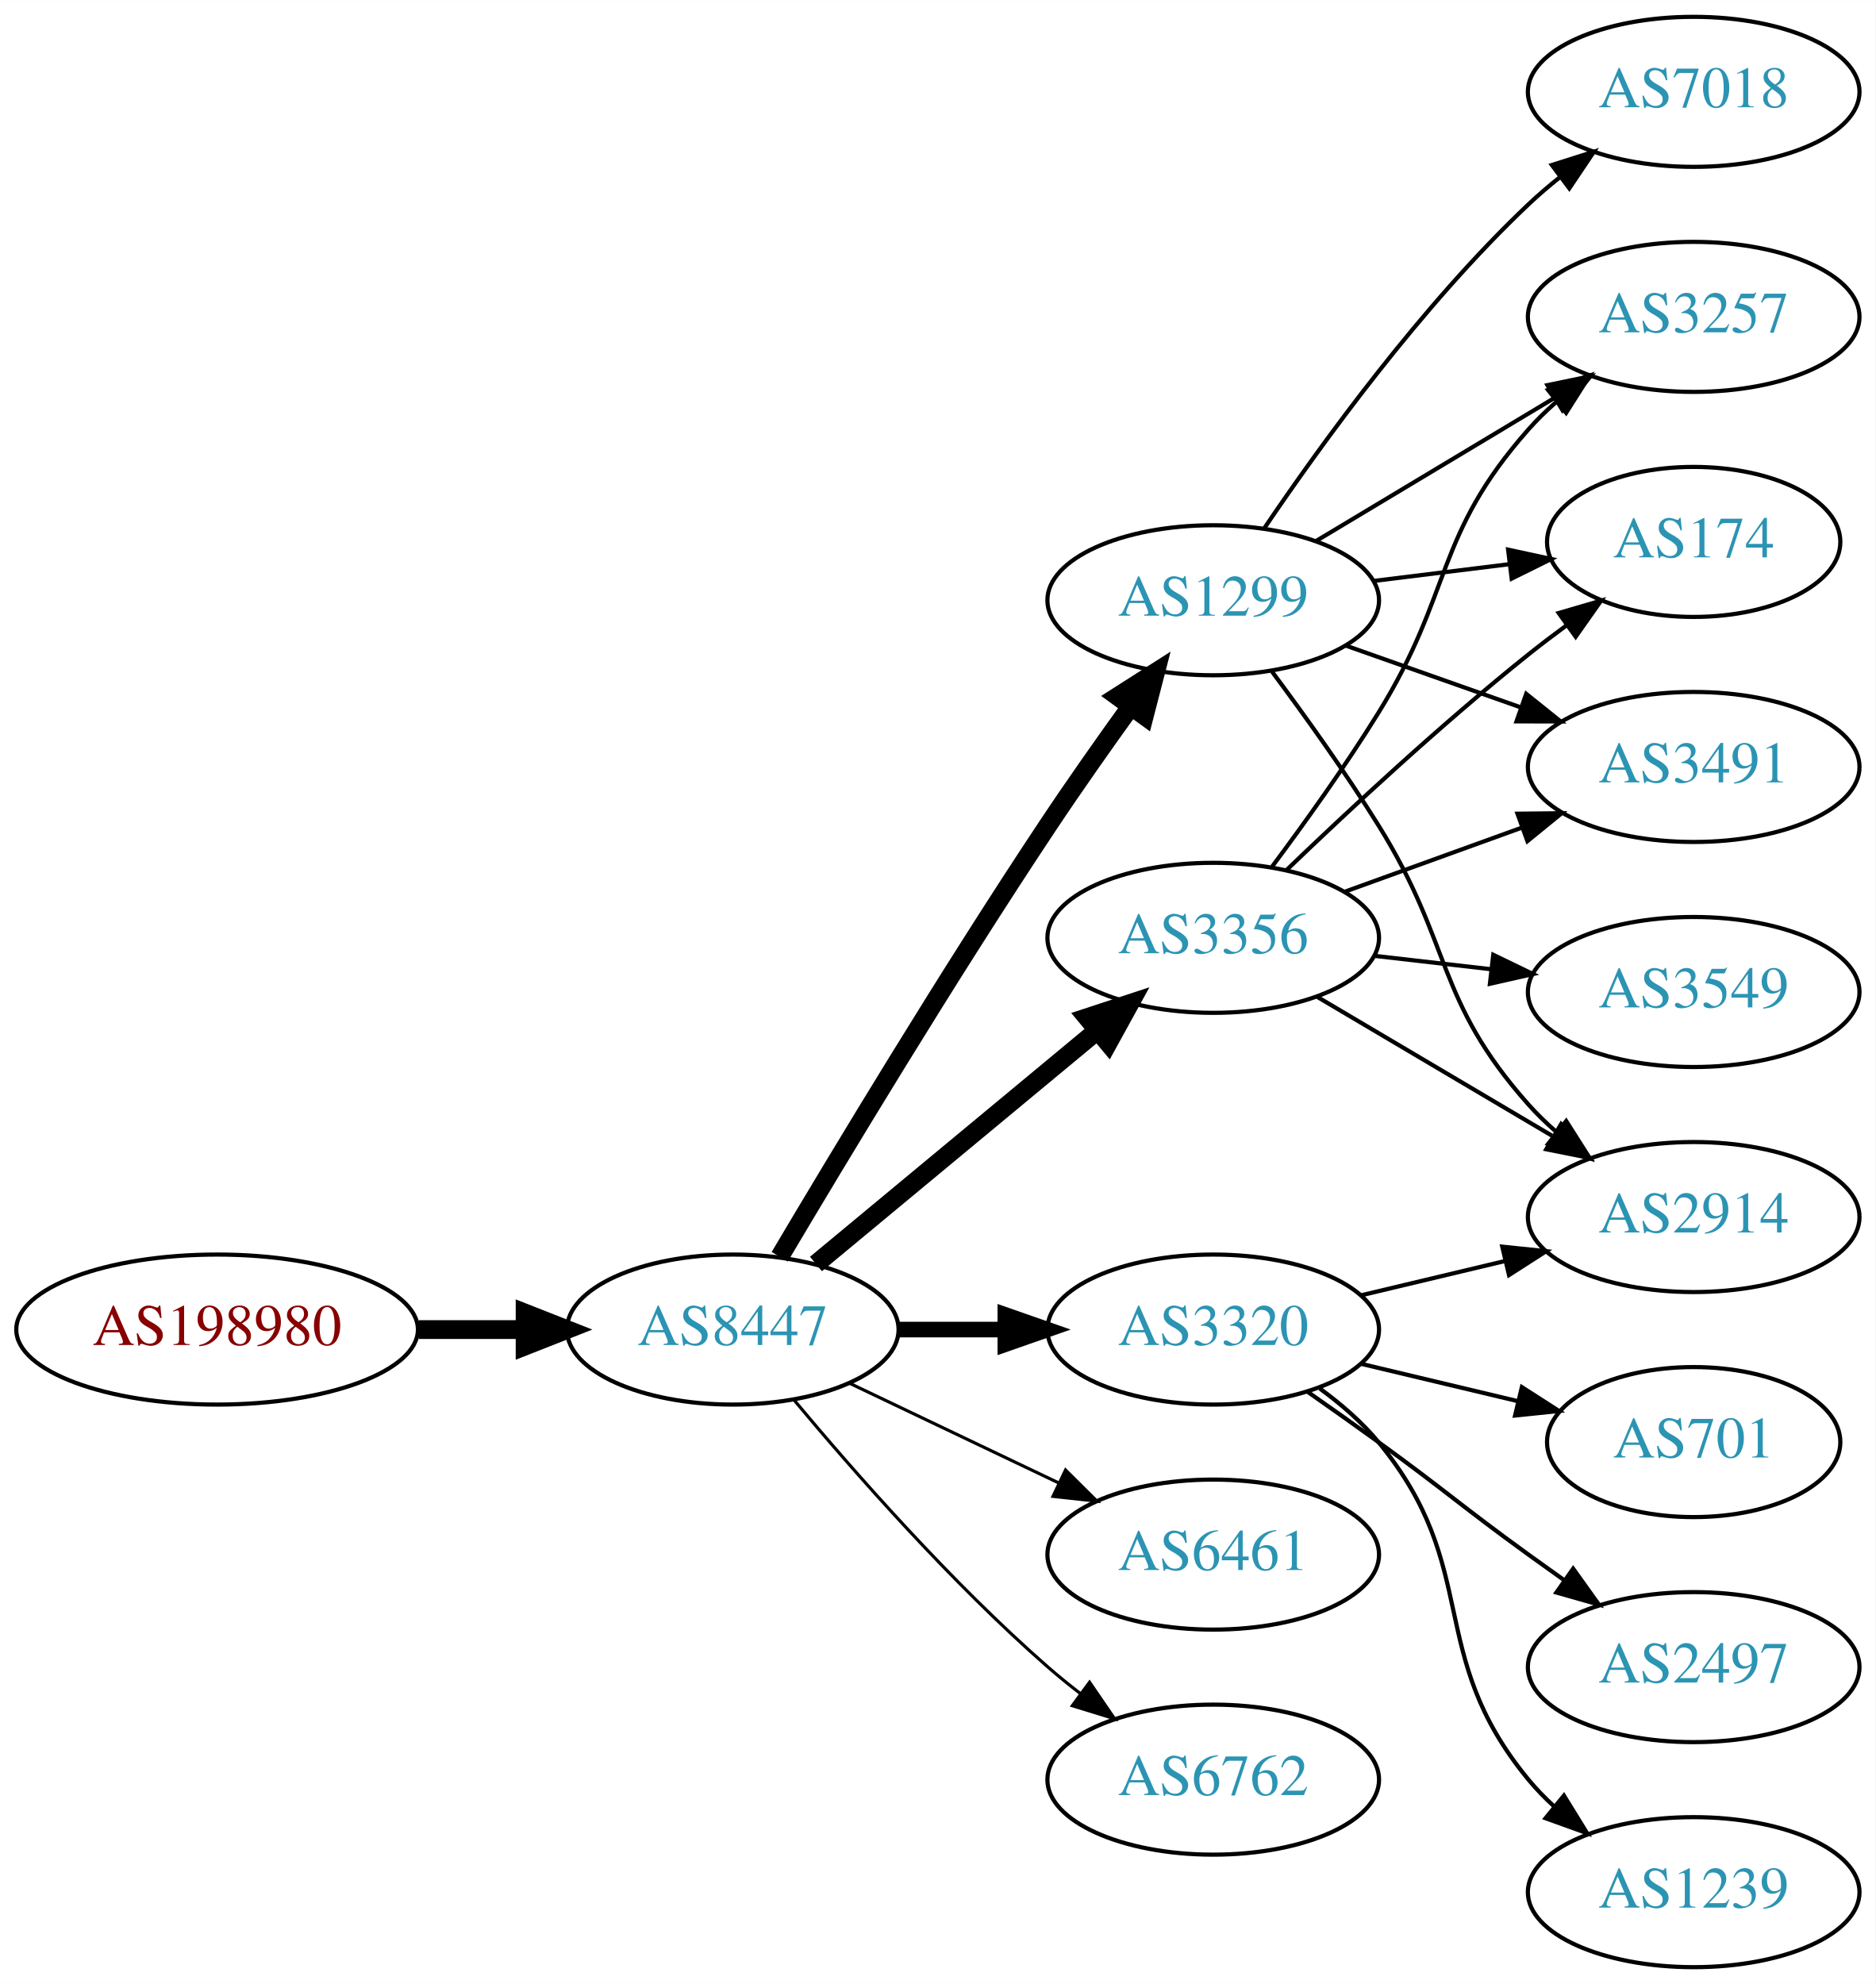
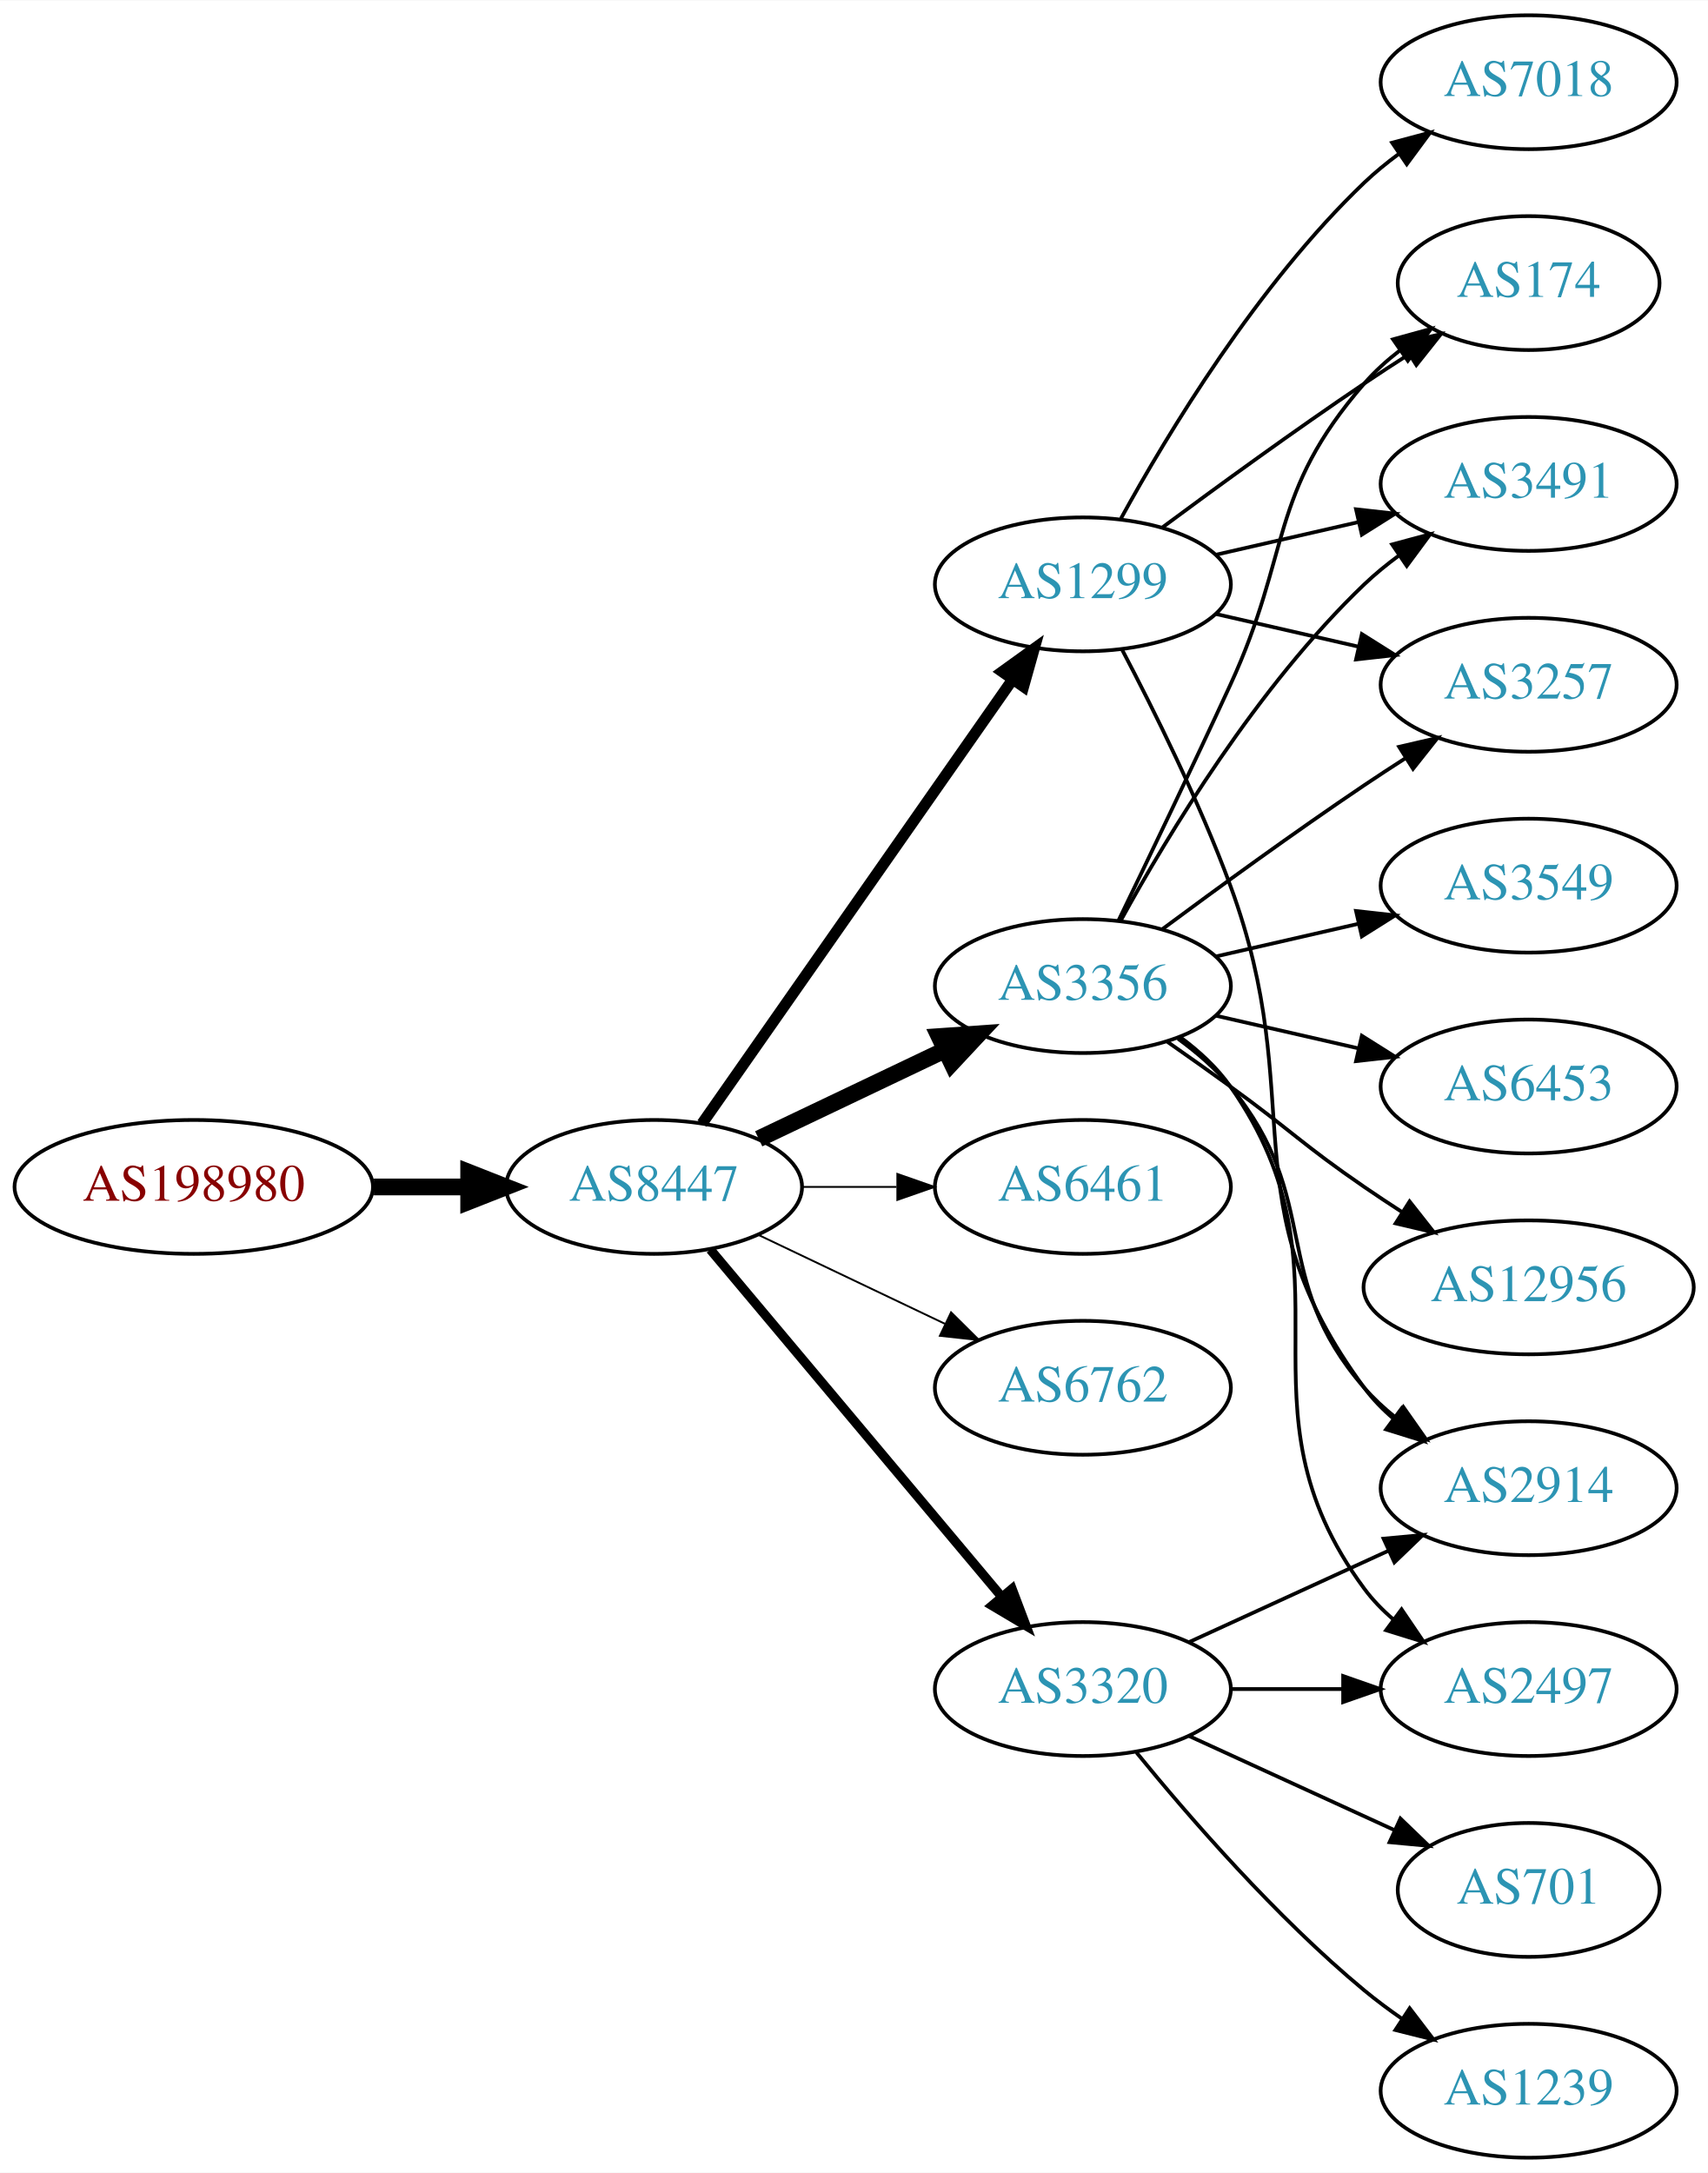
- <svg xmlns="http://www.w3.org/2000/svg" xmlns:xlink="http://www.w3.org/1999/xlink" width="450pt" height="476pt" viewBox="0.00 0.00 450.07 476.00">
-   <g id="graph0" class="graph" transform="scale(1 1) rotate(0) translate(4 472)">
-     <polygon fill="white" stroke="none" points="-4,4 -4,-472 446.07,-472 446.07,4 -4,4" />
+ <svg xmlns="http://www.w3.org/2000/svg" xmlns:xlink="http://www.w3.org/1999/xlink" width="459pt" height="584pt" viewBox="0.00 0.00 459.17 584.00">
+   <g id="graph0" class="graph" transform="scale(1 1) rotate(0) translate(4 580)">
+     <polygon fill="white" stroke="none" points="-4,4 -4,-580 455.17,-580 455.17,4 -4,4" />
    <g id="node1" class="node">
      <g id="a_node1">
        <a xlink:href="/asn/198980" xlink:title="AS198980 ~ Crate.io AT GmbH [AT]">
-           <ellipse fill="#ffffff" stroke="black" cx="48.096" cy="-153" rx="48.192" ry="18" />
-           <text text-anchor="middle" x="48.096" y="-149.3" font-family="Times,serif" font-size="14.00" fill="#880000">AS198980</text>
+           <ellipse fill="#ffffff" stroke="black" cx="48.096" cy="-261" rx="48.192" ry="18" />
+           <text text-anchor="middle" x="48.096" y="-257.3" font-family="Times,serif" font-size="14.00" fill="#880000">AS198980</text>
        </a>
      </g>
    </g>
    <g id="node2" class="node">
      <g id="a_node2">
        <a xlink:href="/asn/8447" xlink:title="AS8447 ~ A1 Telekom Austria AG [AT]">
-           <ellipse fill="#ffffff" stroke="black" cx="171.838" cy="-153" rx="39.794" ry="18" />
-           <text text-anchor="middle" x="171.838" y="-149.3" font-family="Times,serif" font-size="14.00" fill="#2c94b3">AS8447</text>
+           <ellipse fill="#ffffff" stroke="black" cx="171.838" cy="-261" rx="39.794" ry="18" />
+           <text text-anchor="middle" x="171.838" y="-257.3" font-family="Times,serif" font-size="14.00" fill="#2c94b3">AS8447</text>
        </a>
      </g>
    </g>
    <g id="edge1" class="edge">
-       <path fill="none" stroke="black" stroke-width="4.5" d="M96.513,-153C104.867,-153 113.577,-153 121.969,-153" />
-       <polygon fill="black" stroke="black" stroke-width="4.5" points="122.004,-156.938 132.004,-153 122.004,-149.063 122.004,-156.938" />
+       <path fill="none" stroke="black" stroke-width="4.5" d="M96.513,-261C104.867,-261 113.577,-261 121.969,-261" />
+       <polygon fill="black" stroke="black" stroke-width="4.5" points="122.004,-264.938 132.004,-261 122.004,-257.063 122.004,-264.938" />
    </g>
    <g id="node3" class="node">
      <g id="a_node3">
-         <a xlink:href="/asn/3356" xlink:title="AS3356 ~ Level 3 Parent, LLC [US]">
-           <ellipse fill="#ffffff" stroke="black" cx="287.131" cy="-247" rx="39.794" ry="18" />
-           <text text-anchor="middle" x="287.131" y="-243.3" font-family="Times,serif" font-size="14.00" fill="#2c94b3">AS3356</text>
+         <a xlink:href="/asn/1299" xlink:title="AS1299 ~ Telia Carrier [EU]">
+           <ellipse fill="#ffffff" stroke="black" cx="287.131" cy="-423" rx="39.794" ry="18" />
+           <text text-anchor="middle" x="287.131" y="-419.3" font-family="Times,serif" font-size="14.00" fill="#2c94b3">AS1299</text>
        </a>
      </g>
    </g>
    <g id="edge2" class="edge">
-       <path fill="none" stroke="black" stroke-width="4.5" d="M191.801,-168.733C210.263,-184.052 238.5,-207.48 259.27,-224.713" />
-       <polygon fill="black" stroke="black" stroke-width="4.5" points="256.896,-227.86 267.106,-231.215 261.925,-221.8 256.896,-227.86" />
+       <path fill="none" stroke="black" stroke-width="3" d="M184.748,-278.031C204.67,-306.517 244.859,-363.985 268.209,-397.374" />
+       <polygon fill="black" stroke="black" stroke-width="3" points="265.44,-399.521 274.039,-405.71 271.176,-395.509 265.44,-399.521" />
    </g>
    <g id="node4" class="node">
      <g id="a_node4">
-         <a xlink:href="/asn/1299" xlink:title="AS1299 ~ Telia Carrier [EU]">
-           <ellipse fill="#ffffff" stroke="black" cx="287.131" cy="-328" rx="39.794" ry="18" />
-           <text text-anchor="middle" x="287.131" y="-324.3" font-family="Times,serif" font-size="14.00" fill="#2c94b3">AS1299</text>
+         <a xlink:href="/asn/3356" xlink:title="AS3356 ~ Level 3 Parent, LLC [US]">
+           <ellipse fill="#ffffff" stroke="black" cx="287.131" cy="-315" rx="39.794" ry="18" />
+           <text text-anchor="middle" x="287.131" y="-311.3" font-family="Times,serif" font-size="14.00" fill="#2c94b3">AS3356</text>
        </a>
      </g>
    </g>
    <g id="edge3" class="edge">
-       <path fill="none" stroke="black" stroke-width="4.5" d="M183.102,-170.467C197.165,-194.202 223.425,-237.829 247.484,-274 253.775,-283.456 260.947,-293.632 267.391,-302.572" />
-       <polygon fill="black" stroke="black" stroke-width="4.5" points="264.231,-304.923 273.293,-310.702 270.604,-300.296 264.231,-304.923" />
+       <path fill="none" stroke="black" stroke-width="4.5" d="M199.974,-273.934C214.968,-281.081 233.789,-290.052 250.013,-297.785" />
+       <polygon fill="black" stroke="black" stroke-width="4.5" points="248.495,-301.423 259.216,-302.171 251.883,-294.314 248.495,-301.423" />
    </g>
    <g id="node5" class="node">
      <g id="a_node5">
-         <a xlink:href="/asn/3320" xlink:title="AS3320 ~ DTAG [DE]">
-           <ellipse fill="#ffffff" stroke="black" cx="287.131" cy="-153" rx="39.794" ry="18" />
-           <text text-anchor="middle" x="287.131" y="-149.3" font-family="Times,serif" font-size="14.00" fill="#2c94b3">AS3320</text>
+         <a xlink:href="/asn/6461" xlink:title="AS6461 ~ Zayo Bandwidth [US]">
+           <ellipse fill="#ffffff" stroke="black" cx="287.131" cy="-261" rx="39.794" ry="18" />
+           <text text-anchor="middle" x="287.131" y="-257.3" font-family="Times,serif" font-size="14.00" fill="#2c94b3">AS6461</text>
        </a>
      </g>
    </g>
    <g id="edge4" class="edge">
-       <path fill="none" stroke="black" stroke-width="3.75" d="M211.51,-153C219.713,-153 228.477,-153 237.009,-153" />
-       <polygon fill="black" stroke="black" stroke-width="3.75" points="237.248,-156.5 247.248,-153 237.248,-149.5 237.248,-156.5" />
+       <path fill="none" stroke="black" stroke-width="0.5" d="M211.51,-261C219.713,-261 228.477,-261 237.009,-261" />
+       <polygon fill="black" stroke="black" stroke-width="0.5" points="237.248,-264.5 247.248,-261 237.248,-257.5 237.248,-264.5" />
    </g>
    <g id="node6" class="node">
      <g id="a_node6">
-         <a xlink:href="/asn/6461" xlink:title="AS6461 ~ Zayo Bandwidth [US]">
-           <ellipse fill="#ffffff" stroke="black" cx="287.131" cy="-99" rx="39.794" ry="18" />
-           <text text-anchor="middle" x="287.131" y="-95.3" font-family="Times,serif" font-size="14.00" fill="#2c94b3">AS6461</text>
+         <a xlink:href="/asn/6762" xlink:title="AS6762 ~ TELECOM ITALIA SPARKLE S.p.A. [IT]">
+           <ellipse fill="#ffffff" stroke="black" cx="287.131" cy="-207" rx="39.794" ry="18" />
+           <text text-anchor="middle" x="287.131" y="-203.3" font-family="Times,serif" font-size="14.00" fill="#2c94b3">AS6762</text>
        </a>
      </g>
    </g>
    <g id="edge5" class="edge">
-       <path fill="none" stroke="black" stroke-width="0.75" d="M199.974,-140.066C214.968,-132.919 233.789,-123.948 250.013,-116.215" />
-       <polygon fill="black" stroke="black" stroke-width="0.75" points="251.695,-119.291 259.216,-111.829 248.683,-112.972 251.695,-119.291" />
+       <path fill="none" stroke="black" stroke-width="0.5" d="M199.974,-248.066C214.968,-240.919 233.789,-231.948 250.013,-224.215" />
+       <polygon fill="black" stroke="black" stroke-width="0.5" points="251.695,-227.291 259.216,-219.829 248.683,-220.972 251.695,-227.291" />
    </g>
    <g id="node7" class="node">
      <g id="a_node7">
-         <a xlink:href="/asn/6762" xlink:title="AS6762 ~ TELECOM ITALIA SPARKLE S.p.A. [IT]">
-           <ellipse fill="#ffffff" stroke="black" cx="287.131" cy="-45" rx="39.794" ry="18" />
-           <text text-anchor="middle" x="287.131" y="-41.3" font-family="Times,serif" font-size="14.00" fill="#2c94b3">AS6762</text>
+         <a xlink:href="/asn/3320" xlink:title="AS3320 ~ DTAG [DE]">
+           <ellipse fill="#ffffff" stroke="black" cx="287.131" cy="-126" rx="39.794" ry="18" />
+           <text text-anchor="middle" x="287.131" y="-122.3" font-family="Times,serif" font-size="14.00" fill="#2c94b3">AS3320</text>
        </a>
      </g>
    </g>
    <g id="edge6" class="edge">
-       <path fill="none" stroke="black" stroke-width="0.75" d="M186.468,-136.183C200.751,-119.071 224.297,-92.255 247.484,-72 249.95,-69.846 252.589,-67.706 255.286,-65.628" />
-       <polygon fill="black" stroke="black" stroke-width="0.75" points="257.459,-68.375 263.44,-59.63 253.311,-62.736 257.459,-68.375" />
+       <path fill="none" stroke="black" stroke-width="2.5" d="M186.958,-244.175C206.632,-220.731 242.436,-178.066 265.215,-150.924" />
+       <polygon fill="black" stroke="black" stroke-width="2.5" points="268.086,-152.947 271.833,-143.037 262.724,-148.447 268.086,-152.947" />
    </g>
    <g id="node8" class="node">
      <g id="a_node8">
-         <a xlink:href="/asn/3257" xlink:title="AS3257 ~ GTT [DE]">
-           <ellipse fill="#ffffff" stroke="black" cx="402.424" cy="-396" rx="39.794" ry="18" />
-           <text text-anchor="middle" x="402.424" y="-392.3" font-family="Times,serif" font-size="14.00" fill="#2c94b3">AS3257</text>
+         <a xlink:href="/asn/7018" xlink:title="AS7018 ~ AT&amp;T Services, Inc. [US]">
+           <ellipse fill="#ffffff" stroke="black" cx="406.973" cy="-558" rx="39.794" ry="18" />
+           <text text-anchor="middle" x="406.973" y="-554.3" font-family="Times,serif" font-size="14.00" fill="#2c94b3">AS7018</text>
        </a>
      </g>
    </g>
    <g id="edge7" class="edge">
-       <path fill="none" stroke="black" d="M301.271,-264.105C309.05,-274.529 318.892,-288.255 326.777,-301 344.769,-330.081 340.128,-343.38 362.777,-369 364.759,-371.242 366.964,-373.394 369.286,-375.437" />
-       <polygon fill="black" stroke="black" points="367.474,-378.466 377.487,-381.929 371.819,-372.978 367.474,-378.466" />
+       <path fill="none" stroke="black" d="M297.372,-440.713C309.918,-463.561 334.095,-503.611 362.777,-531 365.646,-533.739 368.834,-536.347 372.144,-538.785" />
+       <polygon fill="black" stroke="black" points="370.267,-541.742 380.503,-544.477 374.207,-535.956 370.267,-541.742" />
    </g>
    <g id="node9" class="node">
      <g id="a_node9">
        <a xlink:href="/asn/174" xlink:title="AS174 ~ Cogent Communications [US]">
-           <ellipse fill="#ffffff" stroke="black" cx="402.424" cy="-342" rx="35.194" ry="18" />
-           <text text-anchor="middle" x="402.424" y="-338.3" font-family="Times,serif" font-size="14.00" fill="#2c94b3">AS174</text>
+           <ellipse fill="#ffffff" stroke="black" cx="406.973" cy="-504" rx="35.194" ry="18" />
+           <text text-anchor="middle" x="406.973" y="-500.3" font-family="Times,serif" font-size="14.00" fill="#2c94b3">AS174</text>
        </a>
      </g>
    </g>
    <g id="edge8" class="edge">
-       <path fill="none" stroke="black" d="M304.775,-263.312C319.55,-277.51 341.963,-298.363 362.777,-315 365.698,-317.335 368.808,-319.696 371.945,-322" />
-       <polygon fill="black" stroke="black" points="370.035,-324.937 380.205,-327.908 374.107,-319.244 370.035,-324.937" />
+       <path fill="none" stroke="black" d="M308.461,-438.277C323.324,-449.304 344.068,-464.407 362.777,-477 366.595,-479.569 370.645,-482.21 374.675,-484.786" />
+       <polygon fill="black" stroke="black" points="373.044,-487.895 383.369,-490.271 376.779,-481.975 373.044,-487.895" />
    </g>
    <g id="node10" class="node">
      <g id="a_node10">
-         <a xlink:href="/asn/3549" xlink:title="AS3549 ~ Level 3 Parent, LLC [US]">
-           <ellipse fill="#ffffff" stroke="black" cx="402.424" cy="-234" rx="39.794" ry="18" />
-           <text text-anchor="middle" x="402.424" y="-230.3" font-family="Times,serif" font-size="14.00" fill="#2c94b3">AS3549</text>
+         <a xlink:href="/asn/2914" xlink:title="AS2914 ~ NTT America, Inc. [US]">
+           <ellipse fill="#ffffff" stroke="black" cx="406.973" cy="-180" rx="39.794" ry="18" />
+           <text text-anchor="middle" x="406.973" y="-176.3" font-family="Times,serif" font-size="14.00" fill="#2c94b3">AS2914</text>
        </a>
      </g>
    </g>
    <g id="edge9" class="edge">
-       <path fill="none" stroke="black" d="M325.856,-242.671C334.837,-241.641 344.536,-240.528 353.893,-239.454" />
-       <polygon fill="black" stroke="black" points="354.328,-242.927 363.864,-238.31 353.53,-235.973 354.328,-242.927" />
+       <path fill="none" stroke="black" d="M297.698,-405.394C306.184,-389.255 318.485,-364.516 326.777,-342 348.239,-283.73 325.874,-256.941 362.777,-207 365.011,-203.977 367.694,-201.214 370.615,-198.707" />
+       <polygon fill="black" stroke="black" points="372.81,-201.437 378.758,-192.669 368.64,-195.814 372.81,-201.437" />
    </g>
    <g id="node11" class="node">
      <g id="a_node11">
-         <a xlink:href="/asn/2914" xlink:title="AS2914 ~ NTT America, Inc. [US]">
-           <ellipse fill="#ffffff" stroke="black" cx="402.424" cy="-180" rx="39.794" ry="18" />
-           <text text-anchor="middle" x="402.424" y="-176.3" font-family="Times,serif" font-size="14.00" fill="#2c94b3">AS2914</text>
+         <a xlink:href="/asn/3491" xlink:title="AS3491 ~ PCCW Global, Inc. [US]">
+           <ellipse fill="#ffffff" stroke="black" cx="406.973" cy="-450" rx="39.794" ry="18" />
+           <text text-anchor="middle" x="406.973" y="-446.3" font-family="Times,serif" font-size="14.00" fill="#2c94b3">AS3491</text>
        </a>
      </g>
    </g>
    <g id="edge10" class="edge">
-       <path fill="none" stroke="black" d="M312.157,-232.791C328.53,-223.109 350.417,-210.165 368.421,-199.518" />
-       <polygon fill="black" stroke="black" points="370.606,-202.292 377.432,-194.188 367.043,-196.266 370.606,-202.292" />
+       <path fill="none" stroke="black" d="M322.85,-430.955C334.85,-433.704 348.471,-436.825 361.164,-439.733" />
+       <polygon fill="black" stroke="black" points="360.566,-443.187 371.095,-442.009 362.129,-436.364 360.566,-443.187" />
    </g>
    <g id="node12" class="node">
      <g id="a_node12">
-         <a xlink:href="/asn/3491" xlink:title="AS3491 ~ PCCW Global, Inc. [US]">
-           <ellipse fill="#ffffff" stroke="black" cx="402.424" cy="-288" rx="39.794" ry="18" />
-           <text text-anchor="middle" x="402.424" y="-284.3" font-family="Times,serif" font-size="14.00" fill="#2c94b3">AS3491</text>
+         <a xlink:href="/asn/3257" xlink:title="AS3257 ~ GTT [DE]">
+           <ellipse fill="#ffffff" stroke="black" cx="406.973" cy="-396" rx="39.794" ry="18" />
+           <text text-anchor="middle" x="406.973" y="-392.3" font-family="Times,serif" font-size="14.00" fill="#2c94b3">AS3257</text>
        </a>
      </g>
    </g>
    <g id="edge11" class="edge">
-       <path fill="none" stroke="black" d="M318.79,-258.095C331.762,-262.79 347.055,-268.324 360.936,-273.348" />
-       <polygon fill="black" stroke="black" points="360.146,-276.784 370.741,-276.896 362.529,-270.202 360.146,-276.784" />
-     </g>
-     <g id="edge15" class="edge">
-       <path fill="none" stroke="black" d="M311.881,-342.255C328.497,-352.229 350.894,-365.671 369.13,-376.617" />
-       <polygon fill="black" stroke="black" points="367.33,-379.618 377.705,-381.764 370.932,-373.616 367.33,-379.618" />
+       <path fill="none" stroke="black" d="M322.85,-415.045C334.85,-412.296 348.471,-409.175 361.164,-406.267" />
+       <polygon fill="black" stroke="black" points="362.129,-409.636 371.095,-403.991 360.566,-402.813 362.129,-409.636" />
+     </g>
+     <g id="edge14" class="edge">
+       <path fill="none" stroke="black" d="M296.712,-332.633C304.636,-348.998 316.672,-374.065 326.777,-396 343.261,-431.781 336.943,-447.258 362.777,-477 365.583,-480.23 368.87,-483.203 372.358,-485.902" />
+       <polygon fill="black" stroke="black" points="370.51,-488.879 380.725,-491.69 374.492,-483.122 370.51,-488.879" />
+     </g>
+     <g id="edge12" class="edge">
+       <path fill="none" stroke="black" d="M312.712,-300.844C317.806,-297.128 322.82,-292.799 326.777,-288 351.842,-257.606 336.943,-236.742 362.777,-207 365.242,-204.162 368.079,-201.523 371.097,-199.094" />
+       <polygon fill="black" stroke="black" points="373.283,-201.833 379.375,-193.164 369.207,-196.142 373.283,-201.833" />
+     </g>
+     <g id="edge19" class="edge">
+       <path fill="none" stroke="black" d="M297.372,-332.713C309.918,-355.561 334.095,-395.611 362.777,-423 365.646,-425.739 368.834,-428.347 372.144,-430.785" />
+       <polygon fill="black" stroke="black" points="370.267,-433.742 380.503,-436.477 374.207,-427.956 370.267,-433.742" />
    </g>
    <g id="edge16" class="edge">
-       <path fill="none" stroke="black" d="M325.541,-332.623C335.994,-333.915 347.438,-335.329 358.196,-336.658" />
-       <polygon fill="black" stroke="black" points="357.893,-340.147 368.247,-337.9 358.751,-333.2 357.893,-340.147" />
-     </g>
-     <g id="edge12" class="edge">
-       <path fill="none" stroke="black" d="M301.242,-310.878C309.011,-300.447 318.853,-286.721 326.777,-274 344.651,-245.308 340.31,-232.257 362.777,-207 364.766,-204.764 366.976,-202.616 369.301,-200.577" />
-       <polygon fill="black" stroke="black" points="371.834,-203.036 377.508,-194.09 367.493,-197.545 371.834,-203.036" />
-     </g>
-     <g id="edge13" class="edge">
-       <path fill="none" stroke="black" d="M319.089,-317.07C331.952,-312.528 347.058,-307.195 360.795,-302.345" />
-       <polygon fill="black" stroke="black" points="362.239,-305.547 370.504,-298.917 359.909,-298.946 362.239,-305.547" />
+       <path fill="none" stroke="black" d="M308.461,-330.277C323.324,-341.304 344.068,-356.407 362.777,-369 366.326,-371.389 370.077,-373.839 373.825,-376.242" />
+       <polygon fill="black" stroke="black" points="372.151,-379.325 382.474,-381.712 375.893,-373.409 372.151,-379.325" />
    </g>
    <g id="node13" class="node">
      <g id="a_node13">
-         <a xlink:href="/asn/7018" xlink:title="AS7018 ~ AT&amp;T Services, Inc. [US]">
-           <ellipse fill="#ffffff" stroke="black" cx="402.424" cy="-450" rx="39.794" ry="18" />
-           <text text-anchor="middle" x="402.424" y="-446.3" font-family="Times,serif" font-size="14.00" fill="#2c94b3">AS7018</text>
-         </a>
-       </g>
-     </g>
-     <g id="edge14" class="edge">
-       <path fill="none" stroke="black" d="M299.451,-345.378C313.025,-365.444 337.17,-398.792 362.777,-423 365.156,-425.249 367.736,-427.454 370.394,-429.575" />
-       <polygon fill="black" stroke="black" points="368.387,-432.444 378.488,-435.64 372.584,-426.843 368.387,-432.444" />
-     </g>
-     <g id="edge19" class="edge">
-       <path fill="none" stroke="black" d="M322.738,-161.248C333.609,-163.838 345.764,-166.735 357.206,-169.462" />
-       <polygon fill="black" stroke="black" points="356.49,-172.889 367.029,-171.803 358.112,-166.08 356.49,-172.889" />
+         <a xlink:href="/asn/6453" xlink:title="AS6453 ~ TATA COMMUNICATIONS (AMERICA) INC [US]">
+           <ellipse fill="#ffffff" stroke="black" cx="406.973" cy="-288" rx="39.794" ry="18" />
+           <text text-anchor="middle" x="406.973" y="-284.3" font-family="Times,serif" font-size="14.00" fill="#2c94b3">AS6453</text>
+         </a>
+       </g>
+     </g>
+     <g id="edge13" class="edge">
+       <path fill="none" stroke="black" d="M322.85,-307.045C334.85,-304.296 348.471,-301.175 361.164,-298.267" />
+       <polygon fill="black" stroke="black" points="362.129,-301.636 371.095,-295.991 360.566,-294.813 362.129,-301.636" />
    </g>
    <g id="node14" class="node">
      <g id="a_node14">
-         <a xlink:href="/asn/701" xlink:title="AS701 ~ UUNET [US]">
-           <ellipse fill="#ffffff" stroke="black" cx="402.424" cy="-126" rx="35.194" ry="18" />
-           <text text-anchor="middle" x="402.424" y="-122.3" font-family="Times,serif" font-size="14.00" fill="#2c94b3">AS701</text>
-         </a>
-       </g>
-     </g>
-     <g id="edge17" class="edge">
-       <path fill="none" stroke="black" d="M322.738,-144.752C334.533,-141.942 347.837,-138.771 360.105,-135.847" />
-       <polygon fill="black" stroke="black" points="361.194,-139.186 370.11,-133.463 359.571,-132.376 361.194,-139.186" />
+         <a xlink:href="/asn/12956" xlink:title="AS12956 ~ TELXIUS [ES]">
+           <ellipse fill="#ffffff" stroke="black" cx="406.973" cy="-234" rx="44.393" ry="18" />
+           <text text-anchor="middle" x="406.973" y="-230.3" font-family="Times,serif" font-size="14.00" fill="#2c94b3">AS12956</text>
+         </a>
+       </g>
+     </g>
+     <g id="edge15" class="edge">
+       <path fill="none" stroke="black" d="M309.888,-299.991C315.422,-296.121 321.341,-291.936 326.777,-288 342.977,-276.271 346.283,-272.311 362.777,-261 366.048,-258.757 369.499,-256.472 372.965,-254.227" />
+       <polygon fill="black" stroke="black" points="374.966,-257.102 381.523,-248.78 371.207,-251.197 374.966,-257.102" />
    </g>
    <g id="node15" class="node">
      <g id="a_node15">
        <a xlink:href="/asn/2497" xlink:title="AS2497 ~ Internet Initiative Japan Inc. [JP]">
-           <ellipse fill="#ffffff" stroke="black" cx="402.424" cy="-72" rx="39.794" ry="18" />
-           <text text-anchor="middle" x="402.424" y="-68.3" font-family="Times,serif" font-size="14.00" fill="#2c94b3">AS2497</text>
-         </a>
-       </g>
-     </g>
-     <g id="edge18" class="edge">
-       <path fill="none" stroke="black" d="M309.888,-137.991C315.422,-134.121 321.341,-129.936 326.777,-126 342.977,-114.271 346.578,-110.729 362.777,-99 365.58,-96.971 368.512,-94.875 371.453,-92.79" />
-       <polygon fill="black" stroke="black" points="373.504,-95.627 379.667,-87.009 369.475,-89.903 373.504,-95.627" />
+           <ellipse fill="#ffffff" stroke="black" cx="406.973" cy="-126" rx="39.794" ry="18" />
+           <text text-anchor="middle" x="406.973" y="-122.3" font-family="Times,serif" font-size="14.00" fill="#2c94b3">AS2497</text>
+         </a>
+       </g>
+     </g>
+     <g id="edge17" class="edge">
+       <path fill="none" stroke="black" d="M313.29,-301.284C318.355,-297.545 323.21,-293.096 326.777,-288 362.391,-237.131 325.874,-202.941 362.777,-153 365.011,-149.977 367.694,-147.214 370.615,-144.707" />
+       <polygon fill="black" stroke="black" points="372.81,-147.437 378.758,-138.669 368.64,-141.814 372.81,-147.437" />
    </g>
    <g id="node16" class="node">
      <g id="a_node16">
+         <a xlink:href="/asn/3549" xlink:title="AS3549 ~ Level 3 Parent, LLC [US]">
+           <ellipse fill="#ffffff" stroke="black" cx="406.973" cy="-342" rx="39.794" ry="18" />
+           <text text-anchor="middle" x="406.973" y="-338.3" font-family="Times,serif" font-size="14.00" fill="#2c94b3">AS3549</text>
+         </a>
+       </g>
+     </g>
+     <g id="edge18" class="edge">
+       <path fill="none" stroke="black" d="M322.85,-322.955C334.85,-325.704 348.471,-328.825 361.164,-331.733" />
+       <polygon fill="black" stroke="black" points="360.566,-335.187 371.095,-334.009 362.129,-328.364 360.566,-335.187" />
+     </g>
+     <g id="edge22" class="edge">
+       <path fill="none" stroke="black" d="M315.76,-138.661C331.717,-145.973 351.987,-155.261 369.27,-163.181" />
+       <polygon fill="black" stroke="black" points="367.969,-166.435 378.518,-167.419 370.885,-160.071 367.969,-166.435" />
+     </g>
+     <g id="edge20" class="edge">
+       <path fill="none" stroke="black" d="M327.044,-126C336.597,-126 346.947,-126 356.909,-126" />
+       <polygon fill="black" stroke="black" points="357.102,-129.5 367.102,-126 357.102,-122.5 357.102,-129.5" />
+     </g>
+     <g id="node17" class="node">
+       <g id="a_node17">
        <a xlink:href="/asn/1239" xlink:title="AS1239 ~ Sprint [US]">
-           <ellipse fill="#ffffff" stroke="black" cx="402.424" cy="-18" rx="39.794" ry="18" />
-           <text text-anchor="middle" x="402.424" y="-14.3" font-family="Times,serif" font-size="14.00" fill="#2c94b3">AS1239</text>
-         </a>
-       </g>
-     </g>
-     <g id="edge20" class="edge">
-       <path fill="none" stroke="black" d="M312.712,-138.844C317.806,-135.128 322.82,-130.799 326.777,-126 351.842,-95.606 337.713,-75.394 362.777,-45 364.633,-42.751 366.72,-40.604 368.939,-38.576" />
-       <polygon fill="black" stroke="black" points="371.287,-41.178 376.843,-32.156 366.874,-35.744 371.287,-41.178" />
+           <ellipse fill="#ffffff" stroke="black" cx="406.973" cy="-18" rx="39.794" ry="18" />
+           <text text-anchor="middle" x="406.973" y="-14.3" font-family="Times,serif" font-size="14.00" fill="#2c94b3">AS1239</text>
+         </a>
+       </g>
+     </g>
+     <g id="edge21" class="edge">
+       <path fill="none" stroke="black" d="M301.55,-108.935C315.665,-91.625 339.079,-64.655 362.777,-45 365.994,-42.332 369.494,-39.73 373.065,-37.259" />
+       <polygon fill="black" stroke="black" points="374.988,-40.183 381.421,-31.764 371.143,-34.334 374.988,-40.183" />
+     </g>
+     <g id="node18" class="node">
+       <g id="a_node18">
+         <a xlink:href="/asn/701" xlink:title="AS701 ~ UUNET [US]">
+           <ellipse fill="#ffffff" stroke="black" cx="406.973" cy="-72" rx="35.194" ry="18" />
+           <text text-anchor="middle" x="406.973" y="-68.3" font-family="Times,serif" font-size="14.00" fill="#2c94b3">AS701</text>
+         </a>
+       </g>
+     </g>
+     <g id="edge23" class="edge">
+       <path fill="none" stroke="black" d="M315.76,-113.339C332.176,-105.817 353.158,-96.202 370.754,-88.139" />
+       <polygon fill="black" stroke="black" points="372.499,-91.189 380.132,-83.842 369.583,-84.826 372.499,-91.189" />
    </g>
  </g>
</svg>
